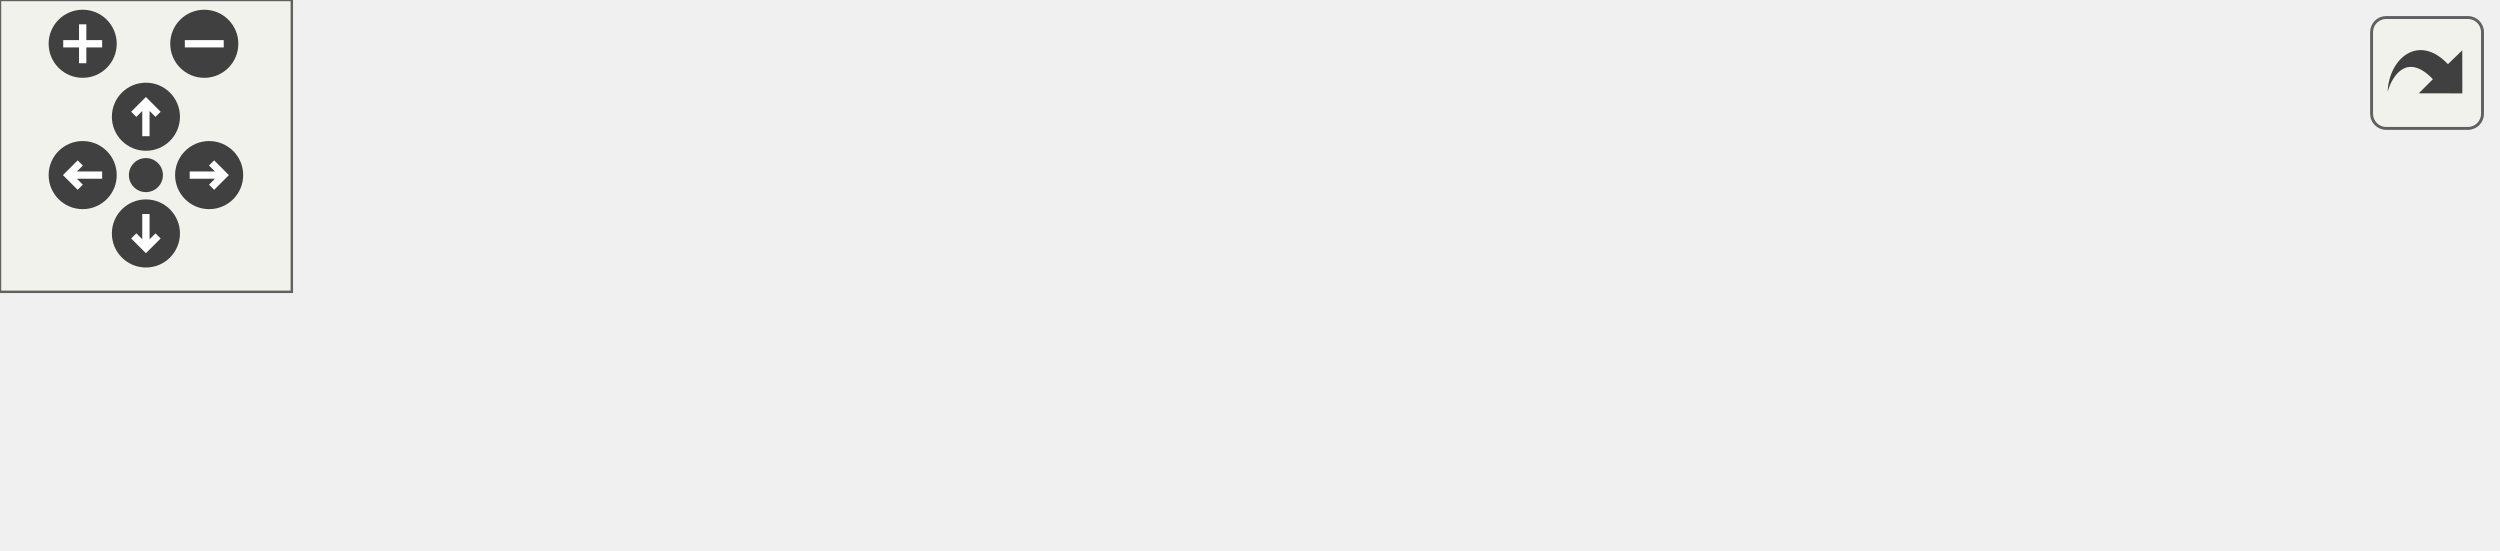
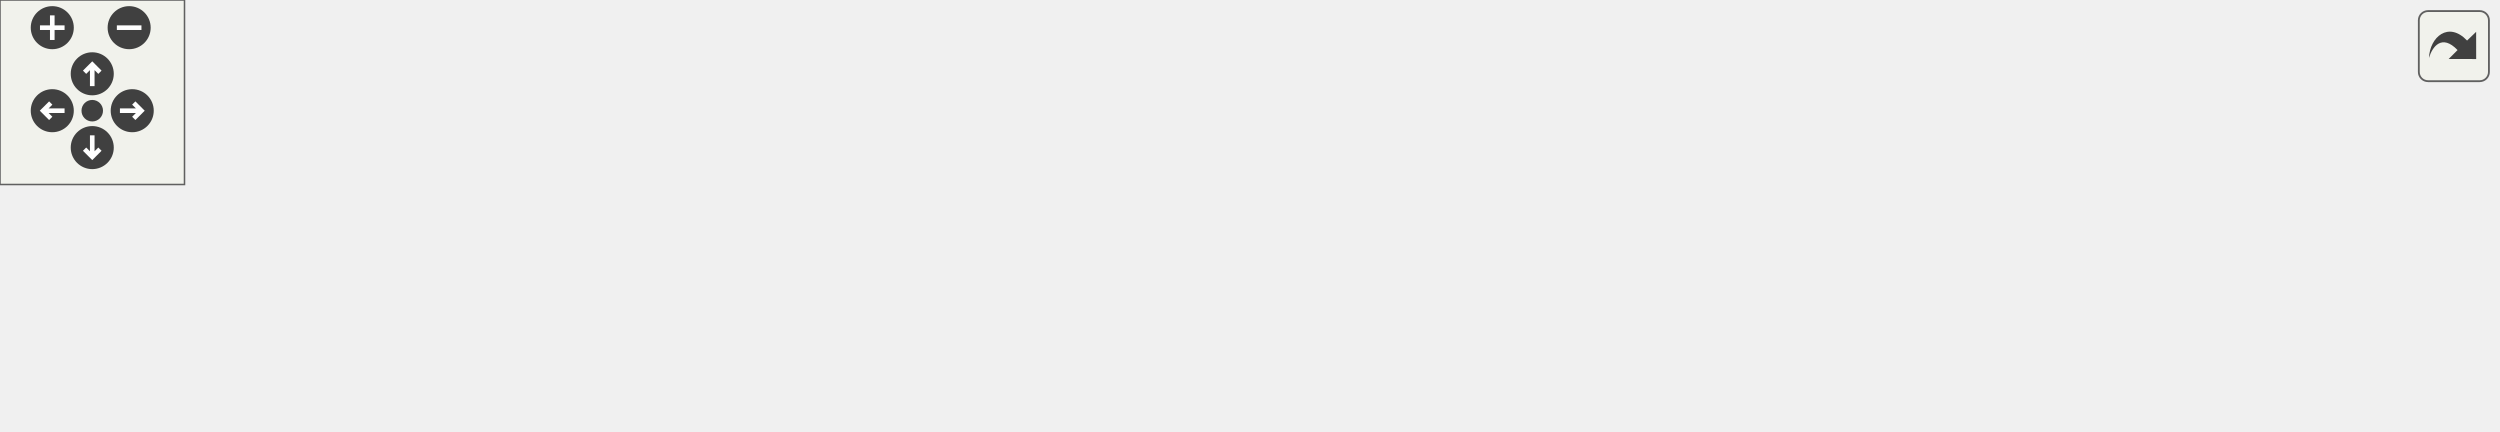
<svg xmlns="http://www.w3.org/2000/svg" xmlns:xlink="http://www.w3.org/1999/xlink" id="main" version="1.1" xml:space="preserve">
  <style type="text/css">
.edge:hover path { stroke: red; }
.edge:hover polygon { stroke: red; fill: red; }
</style>
  <defs>
    <circle id="rim" cx="0" cy="0" r="7" />
    <circle id="rim2" cx="0" cy="0" r="3.5" />
    <g id="zoomPlus">
      <use xlink:href="#rim" fill="#404040">
        <set attributeName="fill" to="#808080" begin="zoomplus.mouseover" end="zoomplus.mouseout" />
      </use>
      <path d="M-4,0h8M0,-4v8" fill="none" stroke="white" stroke-width="1.5" pointer-events="none" />
    </g>
    <g id="zoomMin">
      <use xlink:href="#rim" fill="#404040">
        <set attributeName="fill" to="#808080" begin="zoomminus.mouseover" end="zoomminus.mouseout" />
      </use>
      <path d="M-4,0h8" fill="none" stroke="white" stroke-width="1.5" pointer-events="none" />
    </g>
    <g id="dirArrow">
      <path fill="none" stroke="white" stroke-width="1.5" d="M0,-3.0v7 M-2.5,-0.5L0,-3.0L2.5,-0.5" />
    </g>
    <g id="resetDef">
      <use xlink:href="#rim2" fill="#404040">
        <set attributeName="fill" to="#808080" begin="reset.mouseover" end="reset.mouseout" />
      </use>
    </g>
  </defs>
  <svg id="graph" class="graph">
    <g id="viewport">
      <g id="node1" class="node">
        <g id="a_node1">
          <a xlink:title=" ">
-             <polygon fill="#bfbfbf" stroke="black" points="0,-22.5 0,-52.5 147,-52.5 147,-22.5 0,-22.5" />
-             <text text-anchor="start" x="8" y="-40.5" font-family="Helvetica,sans-Serif" font-size="10.00">fspm.config.params.Param</text>
-             <text text-anchor="middle" x="73.5" y="-29.5" font-family="Helvetica,sans-Serif" font-size="10.00">Category.getDoubleArray</text>
+             <polygon fill="#bfbfbf" stroke="black" points="0,-24.5 0,-54.5 147,-54.5 147,-24.5 0,-24.5" />
+             <text text-anchor="start" x="8" y="-42.5" font-family="Helvetica,sans-Serif" font-size="10.00">fspm.config.params.Param</text>
+             <text text-anchor="middle" x="73.5" y="-31.5" font-family="Helvetica,sans-Serif" font-size="10.00">Category.getDoubleArray</text>
          </a>
        </g>
      </g>
      <g id="node2" class="node">
        <g id="a_node2">
-           <a xlink:href="classfspm_1_1config_1_1params_1_1ParamCategory_aa2e79c693bd5784e3397c328d6363ba9.html#aa2e79c693bd5784e3397c328d6363ba9" target="_top" xlink:title="Helper method to get the parameter of a given key, if it is an instance of the Parameter type class p...">
-             <polygon fill="none" stroke="black" points="366,-22.5 366,-52.5 513,-52.5 513,-22.5 366,-22.5" />
-             <text text-anchor="start" x="374" y="-40.5" font-family="Helvetica,sans-Serif" font-size="10.00">fspm.config.params.Param</text>
-             <text text-anchor="middle" x="439.5" y="-29.5" font-family="Helvetica,sans-Serif" font-size="10.00">Category.getIfInstanceOf</text>
+           <a xlink:href="classfspm_1_1config_1_1params_1_1Parameter_a9602723e39e140c1a5188f3f6bafacfa.html#a9602723e39e140c1a5188f3f6bafacfa" target="_top" xlink:title=" ">
+             <polygon fill="none" stroke="black" points="183,-47.5 183,-77.5 363,-77.5 363,-47.5 183,-47.5" />
+             <text text-anchor="start" x="191" y="-65.5" font-family="Helvetica,sans-Serif" font-size="10.00">fspm.config.params.Parameter.as</text>
+             <text text-anchor="middle" x="273" y="-54.5" font-family="Helvetica,sans-Serif" font-size="10.00">DoubleArray</text>
          </a>
        </g>
      </g>
      <g id="edge1" class="edge">
-         <path fill="none" stroke="midnightblue" d="M147.16,-39.79C159.13,-40.08 171.41,-40.34 183,-40.5 248.33,-41.4 264.67,-41.4 330,-40.5 338.33,-40.38 347.02,-40.22 355.69,-40.03" />
-         <polygon fill="midnightblue" stroke="midnightblue" points="355.93,-43.52 365.84,-39.79 355.76,-36.52 355.93,-43.52" />
+         <path fill="none" stroke="midnightblue" d="M147.2,-47.97C155.5,-48.93 164.07,-49.93 172.64,-50.93" />
+         <polygon fill="midnightblue" stroke="midnightblue" points="172.35,-54.42 182.69,-52.1 173.16,-47.47 172.35,-54.42" />
+       </g>
+       <g id="node6" class="node">
+         <g id="a_node6">
+           <a xlink:href="classfspm_1_1config_1_1params_1_1ParamCategory_ac81e6b98fa48fc3426eed6f60e81da5b.html#ac81e6b98fa48fc3426eed6f60e81da5b" target="_top" xlink:title="Get generic Parameter with the given key.">
+             <polygon fill="none" stroke="black" points="415.5,-0.5 415.5,-30.5 562.5,-30.5 562.5,-0.5 415.5,-0.5" />
+             <text text-anchor="start" x="423.5" y="-18.5" font-family="Helvetica,sans-Serif" font-size="10.00">fspm.config.params.Param</text>
+             <text text-anchor="middle" x="489" y="-7.5" font-family="Helvetica,sans-Serif" font-size="10.00">Category.getParameter</text>
+           </a>
+         </g>
+       </g>
+       <g id="edge5" class="edge">
+         <path fill="none" stroke="midnightblue" d="M147.47,-35.26C219.55,-31.08 329.64,-24.69 405.01,-20.32" />
+         <polygon fill="midnightblue" stroke="midnightblue" points="405.63,-23.79 415.41,-19.71 405.22,-16.8 405.63,-23.79" />
      </g>
      <g id="node3" class="node">
        <g id="a_node3">
-           <a xlink:href="classfspm_1_1config_1_1params_1_1ParamCategory_a9df71240a840aa7875fdd8834c4cdbde.html#a9df71240a840aa7875fdd8834c4cdbde" target="_top" xlink:title="Check and return if is NullParam.">
-             <polygon fill="none" stroke="black" points="183,-0.5 183,-30.5 330,-30.5 330,-0.5 183,-0.5" />
-             <text text-anchor="start" x="191" y="-18.5" font-family="Helvetica,sans-Serif" font-size="10.00">fspm.config.params.Param</text>
-             <text text-anchor="middle" x="256.5" y="-7.5" font-family="Helvetica,sans-Serif" font-size="10.00">Category.isNull</text>
+           <a xlink:href="classfspm_1_1config_1_1params_1_1Parameter_a2dced470a20701940042f6dacad7f78e.html#a2dced470a20701940042f6dacad7f78e" target="_top" xlink:title=" ">
+             <polygon fill="none" stroke="black" points="399,-49.5 399,-79.5 579,-79.5 579,-49.5 399,-49.5" />
+             <text text-anchor="start" x="407" y="-67.5" font-family="Helvetica,sans-Serif" font-size="10.00">fspm.config.params.Parameter.as</text>
+             <text text-anchor="middle" x="489" y="-56.5" font-family="Helvetica,sans-Serif" font-size="10.00">Array</text>
          </a>
        </g>
      </g>
      <g id="edge2" class="edge">
-         <path fill="none" stroke="midnightblue" d="M147.08,-28.68C155.56,-27.65 164.26,-26.59 172.87,-25.54" />
-         <polygon fill="midnightblue" stroke="midnightblue" points="173.4,-29 182.91,-24.32 172.56,-22.06 173.4,-29" />
+         <path fill="none" stroke="midnightblue" d="M363.21,-63.33C371.7,-63.41 380.34,-63.49 388.92,-63.57" />
+         <polygon fill="midnightblue" stroke="midnightblue" points="388.91,-67.07 398.94,-63.67 388.97,-60.07 388.91,-67.07" />
+       </g>
+       <g id="node4" class="node">
+         <g id="a_node4">
+           <a xlink:href="classfspm_1_1util_1_1KeyElement_a653aac67328f98c1201974736671fe0d.html#a653aac67328f98c1201974736671fe0d" target="_top" xlink:title=" ">
+             <polygon fill="none" stroke="black" points="634.5,-12 634.5,-31 792.5,-31 792.5,-12 634.5,-12" />
+             <text text-anchor="middle" x="713.5" y="-19" font-family="Helvetica,sans-Serif" font-size="10.00">fspm.util.KeyElement.getKey</text>
+           </a>
+         </g>
      </g>
      <g id="edge3" class="edge">
-         <path fill="none" stroke="midnightblue" d="M330.08,-24.32C338.56,-25.35 347.26,-26.41 355.87,-27.46" />
-         <polygon fill="midnightblue" stroke="midnightblue" points="355.56,-30.94 365.91,-28.68 356.4,-24 355.56,-30.94" />
+         <path fill="none" stroke="midnightblue" d="M567.82,-49.46C595.81,-44.05 626.91,-38.04 653.08,-32.98" />
+         <polygon fill="midnightblue" stroke="midnightblue" points="654.07,-36.36 663.23,-31.02 652.75,-29.48 654.07,-36.36" />
+       </g>
+       <g id="node5" class="node">
+         <g id="a_node5">
+           <a xlink:href="classfspm_1_1config_1_1params_1_1Parameter_a2fd72835a908354fea23f92e3f3b1800.html#a2fd72835a908354fea23f92e3f3b1800" target="_top" xlink:title=" ">
+             <polygon fill="none" stroke="black" points="615,-55 615,-74 812,-74 812,-55 615,-55" />
+             <text text-anchor="middle" x="713.5" y="-62" font-family="Helvetica,sans-Serif" font-size="10.00">fspm.config.params.Parameter.isNull</text>
+           </a>
+         </g>
+       </g>
+       <g id="edge4" class="edge">
+         <path fill="none" stroke="midnightblue" d="M579.22,-64.5C587.65,-64.5 596.25,-64.5 604.83,-64.5" />
+         <polygon fill="midnightblue" stroke="midnightblue" points="604.87,-68 614.87,-64.5 604.87,-61 604.87,-68" />
+       </g>
+       <g id="edge6" class="edge">
+         <path fill="none" stroke="midnightblue" d="M562.55,-17.46C582.18,-17.99 603.66,-18.56 624.06,-19.12" />
+         <polygon fill="midnightblue" stroke="midnightblue" points="624.21,-22.62 634.3,-19.39 624.4,-15.62 624.21,-22.62" />
      </g>
    </g>
  </svg>
  <g id="navigator" transform="translate(0 0)" fill="#404254">
    <rect fill="#f2f5e9" fill-opacity="0.5" stroke="#606060" stroke-width=".5" x="0" y="0" width="60" height="60" />
    <use id="zoomplus" xlink:href="#zoomPlus" x="17" y="9" />
    <use id="zoomminus" xlink:href="#zoomMin" x="42" y="9" />
    <use id="reset" xlink:href="#resetDef" x="30" y="36" />
    <g id="arrowUp" xlink:href="#dirArrow" transform="translate(30 24)">
      <use xlink:href="#rim" fill="#404040">
        <set attributeName="fill" to="#808080" begin="arrowUp.mouseover" end="arrowUp.mouseout" />
      </use>
      <path fill="none" stroke="white" stroke-width="1.5" d="M0,-3.0v7 M-2.5,-0.5L0,-3.0L2.5,-0.5" />
    </g>
    <g id="arrowRight" xlink:href="#dirArrow" transform="rotate(90) translate(36 -43)">
      <use xlink:href="#rim" fill="#404040">
        <set attributeName="fill" to="#808080" begin="arrowRight.mouseover" end="arrowRight.mouseout" />
      </use>
      <path fill="none" stroke="white" stroke-width="1.5" d="M0,-3.0v7 M-2.5,-0.5L0,-3.0L2.5,-0.5" />
    </g>
    <g id="arrowDown" xlink:href="#dirArrow" transform="rotate(180) translate(-30 -48)">
      <use xlink:href="#rim" fill="#404040">
        <set attributeName="fill" to="#808080" begin="arrowDown.mouseover" end="arrowDown.mouseout" />
      </use>
      <path fill="none" stroke="white" stroke-width="1.5" d="M0,-3.0v7 M-2.5,-0.5L0,-3.0L2.5,-0.5" />
    </g>
    <g id="arrowLeft" xlink:href="#dirArrow" transform="rotate(270) translate(-36 17)">
      <use xlink:href="#rim" fill="#404040">
        <set attributeName="fill" to="#808080" begin="arrowLeft.mouseover" end="arrowLeft.mouseout" />
      </use>
      <path fill="none" stroke="white" stroke-width="1.5" d="M0,-3.0v7 M-2.5,-0.5L0,-3.0L2.5,-0.5" />
    </g>
  </g>
  <svg viewBox="0 0 15 15" width="100%" height="30px" preserveAspectRatio="xMaxYMin meet">
    <g id="arrow_out" transform="scale(0.3 0.3)">
      <a xlink:href="classfspm_1_1config_1_1params_1_1ParamCategory_a480fdf398400180423780ae25a3c4656_a480fdf398400180423780ae25a3c4656_cgraph_org.svg" target="_base">
        <rect id="button" ry="5" rx="5" y="6" x="6" height="38" width="38" fill="#f2f5e9" fill-opacity="0.5" stroke="#606060" stroke-width="1.0" />
        <path id="arrow" d="M 11.5,31.437 C 11.94,20.098 22.043,11.323 32.159,21.979 L 37.069,17.246 C 37.069,17.246 37.088,32 37.088,32 L 22.16,31.978 C 22.16,31.978 26.998,27.14 26.998,27.14 C 18.529,18.264 13.292,25.23 11.5,31.437 z" style="fill:#404040;" />
      </a>
    </g>
  </svg>
</svg>
